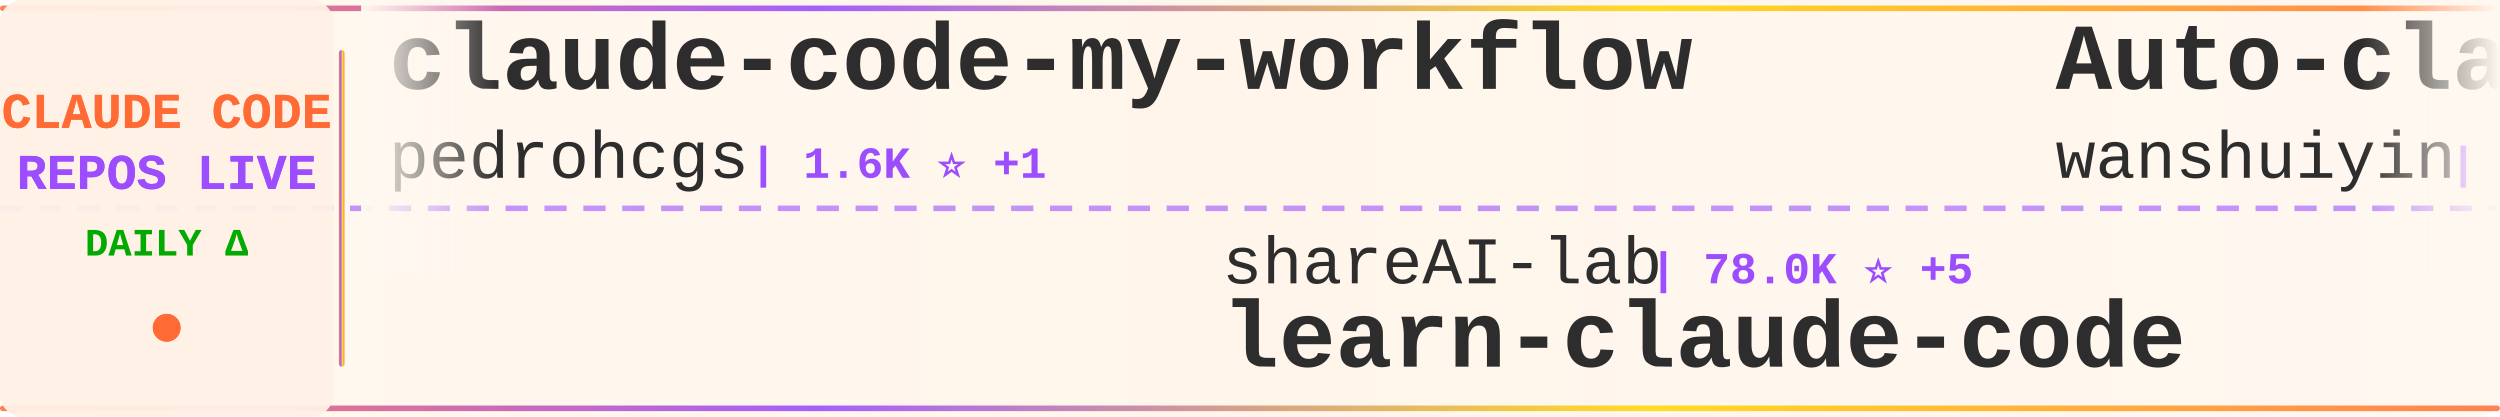
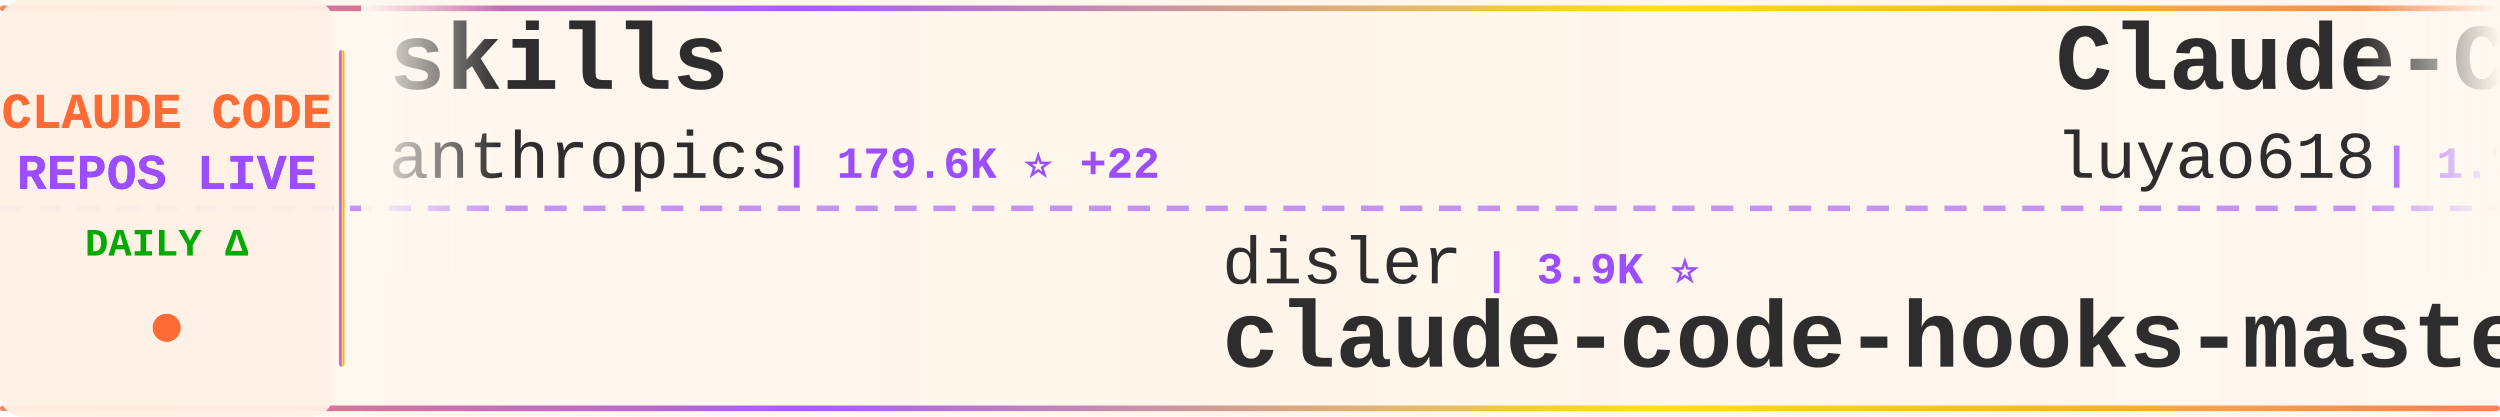
<svg xmlns="http://www.w3.org/2000/svg" width="900" height="150">
  <defs>
    <linearGradient id="tickerBg" x1="0%" y1="0%" x2="100%" y2="0%">
      <stop offset="0%" style="stop-color:#fff8f0;stop-opacity:0.98" />
      <stop offset="50%" style="stop-color:#fff5eb;stop-opacity:1" />
      <stop offset="100%" style="stop-color:#fff8f0;stop-opacity:0.98" />
    </linearGradient>
    <linearGradient id="borderGrad" x1="0%" y1="0%" x2="100%" y2="0%">
      <stop offset="0%" style="stop-color:#FF6B35;stop-opacity:0.85">
        <animate attributeName="stop-opacity" values="0.85;1;0.85" dur="2s" repeatCount="indefinite" />
      </stop>
      <stop offset="33%" style="stop-color:#9C4EFF;stop-opacity:0.9">
        <animate attributeName="stop-opacity" values="0.9;1;0.9" dur="2.2s" repeatCount="indefinite" />
      </stop>
      <stop offset="66%" style="stop-color:#FFD700;stop-opacity:0.85">
        <animate attributeName="stop-opacity" values="0.85;1;0.85" dur="1.8s" repeatCount="indefinite" />
      </stop>
      <stop offset="100%" style="stop-color:#FF6B35;stop-opacity:0.85">
        <animate attributeName="stop-opacity" values="0.85;1;0.85" dur="2s" repeatCount="indefinite" />
      </stop>
    </linearGradient>
    <filter id="textGlow">
      <feGaussianBlur stdDeviation="0.15" result="coloredBlur" />
      <feMerge>
        <feMergeNode in="coloredBlur" />
        <feMergeNode in="SourceGraphic" />
      </feMerge>
    </filter>
    <filter id="metricGlow">
      <feGaussianBlur stdDeviation="0.2" result="coloredBlur" />
      <feMerge>
        <feMergeNode in="coloredBlur" />
        <feMergeNode in="SourceGraphic" />
      </feMerge>
    </filter>
    <linearGradient id="leftFade" x1="0%" y1="0%" x2="100%" y2="0%">
      <stop offset="0%" style="stop-color:#fff8f0;stop-opacity:1" />
      <stop offset="100%" style="stop-color:#fff8f0;stop-opacity:0" />
    </linearGradient>
    <linearGradient id="rightFade" x1="0%" y1="0%" x2="100%" y2="0%">
      <stop offset="0%" style="stop-color:#fff8f0;stop-opacity:0" />
      <stop offset="100%" style="stop-color:#fff8f0;stop-opacity:1" />
    </linearGradient>
  </defs>
  <rect width="900" height="150" fill="url(#tickerBg)" rx="8" />
  <rect x="0" y="2" width="900" height="2" fill="url(#borderGrad)" rx="1" />
  <rect x="0" y="146" width="900" height="2" fill="url(#borderGrad)" rx="1" />
  <line x1="0" y1="75" x2="900" y2="75" stroke="#9C4EFF" stroke-width="2" stroke-dasharray="8 6" opacity="0.6" />
  <rect x="0" y="0" width="120" height="150" fill="#fff0e6" opacity="0.95" rx="8" />
  <text x="60" y="46" font-family="'Courier New', monospace" font-size="18" font-weight="bold" fill="#FF6B35" text-anchor="middle" filter="url(#textGlow)">
    CLAUDE CODE
  </text>
  <text x="60" y="68" font-family="'Courier New', monospace" font-size="18" font-weight="bold" fill="#9C4EFF" text-anchor="middle" filter="url(#textGlow)">
    REPOS LIVE
  </text>
  <text x="60" y="92" font-family="'Courier New', monospace" font-size="14" font-weight="bold" fill="#00aa00" text-anchor="middle">
    DAILY Δ
  </text>
  <circle cx="60" cy="118" r="5" fill="#FF6B35" filter="url(#metricGlow)">
    <animate attributeName="r" values="4;6;4" dur="1.5s" repeatCount="indefinite" />
    <animate attributeName="opacity" values="0.6;1;0.6" dur="1.5s" repeatCount="indefinite" />
  </circle>
  <rect x="122" y="18" width="2" height="114" fill="url(#borderGrad)" rx="1" />
  <clipPath id="tickerClip">
    <rect x="130" y="0" width="770" height="150" />
  </clipPath>
  <g clip-path="url(#tickerClip)">
    <g id="tickerItems">
      <animateTransform attributeName="transform" attributeType="XML" type="translate" from="0 0" to="-3000 0" dur="54s" repeatCount="indefinite" />
      <g transform="translate(0, 0)">
-         <text x="140" y="32" font-family="'Courier New', monospace" font-size="34" font-weight="bold" fill="#2d2d2d">claude-code-my-workflow</text>
-         <text x="140" y="64" font-family="'Courier New', monospace" font-size="24" font-weight="normal" fill="#2d2d2d" opacity="1.0">pedrohcgs</text>
-         <text x="270" y="64" font-family="'Courier New', monospace" font-size="16" font-weight="bold" fill="#9C4EFF"> | 1.6K ⭐ +1</text>
+         <text x="140" y="32" font-family="'Courier New', monospace" font-size="34" font-weight="bold" fill="#2d2d2d">skills</text>
+         <text x="140" y="64" font-family="'Courier New', monospace" font-size="24" font-weight="normal" fill="#2d2d2d" opacity="1.0">anthropics</text>
+         <text x="282" y="64" font-family="'Courier New', monospace" font-size="16" font-weight="bold" fill="#9C4EFF"> | 179.6K ⭐ +22</text>
      </g>
      <g transform="translate(300, 0)">
-         <text x="140" y="102" font-family="'Courier New', monospace" font-size="24" font-weight="normal" fill="#2d2d2d" opacity="1.0">shareAI-lab</text>
-         <text x="294" y="102" font-family="'Courier New', monospace" font-size="16" font-weight="bold" fill="#9C4EFF"> | 78.0K ⭐ +5</text>
-         <text x="140" y="132" font-family="'Courier New', monospace" font-size="34" font-weight="bold" fill="#2d2d2d">learn-claude-code</text>
+         <text x="140" y="102" font-family="'Courier New', monospace" font-size="24" font-weight="normal" fill="#2d2d2d" opacity="1.0">disler</text>
+         <text x="234" y="102" font-family="'Courier New', monospace" font-size="16" font-weight="bold" fill="#9C4EFF"> | 3.9K ⭐</text>
+         <text x="140" y="132" font-family="'Courier New', monospace" font-size="34" font-weight="bold" fill="#2d2d2d">claude-code-hooks-master...</text>
      </g>
      <g transform="translate(600, 0)">
-         <text x="140" y="32" font-family="'Courier New', monospace" font-size="34" font-weight="bold" fill="#2d2d2d">Auto-claude-code-researc...</text>
-         <text x="140" y="64" font-family="'Courier New', monospace" font-size="24" font-weight="normal" fill="#2d2d2d" opacity="1.0">wanshuiyin</text>
-         <text x="282" y="64" font-family="'Courier New', monospace" font-size="16" font-weight="bold" fill="#9C4EFF"> | 16.9K ⭐ +1</text>
+         <text x="140" y="32" font-family="'Courier New', monospace" font-size="34" font-weight="bold" fill="#2d2d2d">Claude-Code-Source-Study</text>
+         <text x="140" y="64" font-family="'Courier New', monospace" font-size="24" font-weight="normal" fill="#2d2d2d" opacity="1.0">luyao618</text>
+         <text x="258" y="64" font-family="'Courier New', monospace" font-size="16" font-weight="bold" fill="#9C4EFF"> | 1.7K ⭐</text>
      </g>
      <g transform="translate(900, 0)">
-         <text x="140" y="102" font-family="'Courier New', monospace" font-size="24" font-weight="normal" fill="#2d2d2d" opacity="1.0">andrew-kramer-inno</text>
-         <text x="378" y="102" font-family="'Courier New', monospace" font-size="16" font-weight="bold" fill="#9C4EFF"> | 595 ⭐</text>
-         <text x="140" y="132" font-family="'Courier New', monospace" font-size="34" font-weight="bold" fill="#2d2d2d">claude-code-source-build</text>
+         <text x="140" y="102" font-family="'Courier New', monospace" font-size="24" font-weight="normal" fill="#2d2d2d" opacity="1.0">disler</text>
+         <text x="234" y="102" font-family="'Courier New', monospace" font-size="16" font-weight="bold" fill="#9C4EFF"> | 1.7K ⭐</text>
+         <text x="140" y="132" font-family="'Courier New', monospace" font-size="34" font-weight="bold" fill="#2d2d2d">pi-vs-claude-code</text>
      </g>
      <g transform="translate(1200, 0)">
-         <text x="140" y="32" font-family="'Courier New', monospace" font-size="34" font-weight="bold" fill="#2d2d2d">claude-code-book</text>
-         <text x="140" y="64" font-family="'Courier New', monospace" font-size="24" font-weight="normal" fill="#2d2d2d" opacity="1.0">lintsinghua</text>
-         <text x="294" y="64" font-family="'Courier New', monospace" font-size="16" font-weight="bold" fill="#9C4EFF"> | 4.3K ⭐</text>
+         <text x="140" y="32" font-family="'Courier New', monospace" font-size="34" font-weight="bold" fill="#2d2d2d">claude-code-rust</text>
+         <text x="140" y="64" font-family="'Courier New', monospace" font-size="24" font-weight="normal" fill="#2d2d2d" opacity="1.0">lorryjovens-hub</text>
+         <text x="342" y="64" font-family="'Courier New', monospace" font-size="16" font-weight="bold" fill="#9C4EFF"> | 1.7K ⭐</text>
      </g>
      <g transform="translate(1500, 0)">
-         <text x="140" y="102" font-family="'Courier New', monospace" font-size="24" font-weight="normal" fill="#2d2d2d" opacity="1.0">huangjia2019</text>
-         <text x="306" y="102" font-family="'Courier New', monospace" font-size="16" font-weight="bold" fill="#9C4EFF"> | 1.1K ⭐</text>
-         <text x="140" y="132" font-family="'Courier New', monospace" font-size="34" font-weight="bold" fill="#2d2d2d">claude-code-engineering</text>
+         <text x="140" y="102" font-family="'Courier New', monospace" font-size="24" font-weight="normal" fill="#2d2d2d" opacity="1.0">anthropics</text>
+         <text x="282" y="102" font-family="'Courier New', monospace" font-size="16" font-weight="bold" fill="#9C4EFF"> | 9.4K ⭐ +1</text>
+         <text x="140" y="132" font-family="'Courier New', monospace" font-size="34" font-weight="bold" fill="#2d2d2d">claude-code-action</text>
      </g>
      <g transform="translate(1800, 0)">
-         <text x="140" y="32" font-family="'Courier New', monospace" font-size="34" font-weight="bold" fill="#2d2d2d">claude-code-templates</text>
-         <text x="140" y="64" font-family="'Courier New', monospace" font-size="24" font-weight="normal" fill="#2d2d2d" opacity="1.0">davila7</text>
-         <text x="246" y="64" font-family="'Courier New', monospace" font-size="16" font-weight="bold" fill="#9C4EFF"> | 32.4K ⭐ +2</text>
+         <text x="140" y="32" font-family="'Courier New', monospace" font-size="34" font-weight="bold" fill="#2d2d2d">claude-code-proxy</text>
+         <text x="140" y="64" font-family="'Courier New', monospace" font-size="24" font-weight="normal" fill="#2d2d2d" opacity="1.0">1rgs</text>
+         <text x="210" y="64" font-family="'Courier New', monospace" font-size="16" font-weight="bold" fill="#9C4EFF"> | 3.8K ⭐</text>
      </g>
      <g transform="translate(2100, 0)">
-         <text x="140" y="102" font-family="'Courier New', monospace" font-size="24" font-weight="normal" fill="#2d2d2d" opacity="1.0">hangsman</text>
-         <text x="258" y="102" font-family="'Courier New', monospace" font-size="16" font-weight="bold" fill="#9C4EFF"> | 797 ⭐</text>
-         <text x="140" y="132" font-family="'Courier New', monospace" font-size="34" font-weight="bold" fill="#2d2d2d">claude-code-source</text>
+         <text x="140" y="102" font-family="'Courier New', monospace" font-size="24" font-weight="normal" fill="#2d2d2d" opacity="1.0">anthropics</text>
+         <text x="282" y="102" font-family="'Courier New', monospace" font-size="16" font-weight="bold" fill="#9C4EFF"> | 6.3K ⭐</text>
+         <text x="140" y="132" font-family="'Courier New', monospace" font-size="34" font-weight="bold" fill="#2d2d2d">claude-code-security-rev...</text>
      </g>
      <g transform="translate(2400, 0)">
-         <text x="140" y="32" font-family="'Courier New', monospace" font-size="34" font-weight="bold" fill="#2d2d2d">Claude-code</text>
-         <text x="140" y="64" font-family="'Courier New', monospace" font-size="24" font-weight="normal" fill="#2d2d2d" opacity="1.0">zstmfhy</text>
-         <text x="246" y="64" font-family="'Courier New', monospace" font-size="16" font-weight="bold" fill="#9C4EFF"> | 188 ⭐</text>
+         <text x="140" y="32" font-family="'Courier New', monospace" font-size="34" font-weight="bold" fill="#2d2d2d">collection-claude-code-s...</text>
+         <text x="140" y="64" font-family="'Courier New', monospace" font-size="24" font-weight="normal" fill="#2d2d2d" opacity="1.0">chauncygu</text>
+         <text x="270" y="64" font-family="'Courier New', monospace" font-size="16" font-weight="bold" fill="#9C4EFF"> | 2.8K ⭐</text>
      </g>
      <g transform="translate(2700, 0)">
-         <text x="140" y="102" font-family="'Courier New', monospace" font-size="24" font-weight="normal" fill="#2d2d2d" opacity="1.0">Yeachan-Heo</text>
-         <text x="294" y="102" font-family="'Courier New', monospace" font-size="16" font-weight="bold" fill="#9C4EFF"> | 39.6K ⭐ +1</text>
-         <text x="140" y="132" font-family="'Courier New', monospace" font-size="34" font-weight="bold" fill="#2d2d2d">oh-my-claudecode</text>
+         <text x="140" y="102" font-family="'Courier New', monospace" font-size="24" font-weight="normal" fill="#2d2d2d" opacity="1.0">centminmod</text>
+         <text x="282" y="102" font-family="'Courier New', monospace" font-size="16" font-weight="bold" fill="#9C4EFF"> | 2.7K ⭐</text>
+         <text x="140" y="132" font-family="'Courier New', monospace" font-size="34" font-weight="bold" fill="#2d2d2d">my-claude-code-setup</text>
      </g>
      <g transform="translate(3000, 0)">
-         <text x="140" y="32" font-family="'Courier New', monospace" font-size="34" font-weight="bold" fill="#2d2d2d">claude-code-my-workflow</text>
-         <text x="140" y="64" font-family="'Courier New', monospace" font-size="24" font-weight="normal" fill="#2d2d2d" opacity="1.0">pedrohcgs</text>
-         <text x="270" y="64" font-family="'Courier New', monospace" font-size="16" font-weight="bold" fill="#9C4EFF"> | 1.6K ⭐ +1</text>
+         <text x="140" y="32" font-family="'Courier New', monospace" font-size="34" font-weight="bold" fill="#2d2d2d">skills</text>
+         <text x="140" y="64" font-family="'Courier New', monospace" font-size="24" font-weight="normal" fill="#2d2d2d" opacity="1.0">anthropics</text>
+         <text x="282" y="64" font-family="'Courier New', monospace" font-size="16" font-weight="bold" fill="#9C4EFF"> | 179.6K ⭐ +22</text>
      </g>
      <g transform="translate(3300, 0)">
-         <text x="140" y="102" font-family="'Courier New', monospace" font-size="24" font-weight="normal" fill="#2d2d2d" opacity="1.0">shareAI-lab</text>
-         <text x="294" y="102" font-family="'Courier New', monospace" font-size="16" font-weight="bold" fill="#9C4EFF"> | 78.0K ⭐ +5</text>
-         <text x="140" y="132" font-family="'Courier New', monospace" font-size="34" font-weight="bold" fill="#2d2d2d">learn-claude-code</text>
+         <text x="140" y="102" font-family="'Courier New', monospace" font-size="24" font-weight="normal" fill="#2d2d2d" opacity="1.0">disler</text>
+         <text x="234" y="102" font-family="'Courier New', monospace" font-size="16" font-weight="bold" fill="#9C4EFF"> | 3.9K ⭐</text>
+         <text x="140" y="132" font-family="'Courier New', monospace" font-size="34" font-weight="bold" fill="#2d2d2d">claude-code-hooks-master...</text>
      </g>
      <g transform="translate(3600, 0)">
-         <text x="140" y="32" font-family="'Courier New', monospace" font-size="34" font-weight="bold" fill="#2d2d2d">Auto-claude-code-researc...</text>
-         <text x="140" y="64" font-family="'Courier New', monospace" font-size="24" font-weight="normal" fill="#2d2d2d" opacity="1.0">wanshuiyin</text>
-         <text x="282" y="64" font-family="'Courier New', monospace" font-size="16" font-weight="bold" fill="#9C4EFF"> | 16.9K ⭐ +1</text>
+         <text x="140" y="32" font-family="'Courier New', monospace" font-size="34" font-weight="bold" fill="#2d2d2d">Claude-Code-Source-Study</text>
+         <text x="140" y="64" font-family="'Courier New', monospace" font-size="24" font-weight="normal" fill="#2d2d2d" opacity="1.0">luyao618</text>
+         <text x="258" y="64" font-family="'Courier New', monospace" font-size="16" font-weight="bold" fill="#9C4EFF"> | 1.7K ⭐</text>
      </g>
      <g transform="translate(3900, 0)">
-         <text x="140" y="102" font-family="'Courier New', monospace" font-size="24" font-weight="normal" fill="#2d2d2d" opacity="1.0">andrew-kramer-inno</text>
-         <text x="378" y="102" font-family="'Courier New', monospace" font-size="16" font-weight="bold" fill="#9C4EFF"> | 595 ⭐</text>
-         <text x="140" y="132" font-family="'Courier New', monospace" font-size="34" font-weight="bold" fill="#2d2d2d">claude-code-source-build</text>
+         <text x="140" y="102" font-family="'Courier New', monospace" font-size="24" font-weight="normal" fill="#2d2d2d" opacity="1.0">disler</text>
+         <text x="234" y="102" font-family="'Courier New', monospace" font-size="16" font-weight="bold" fill="#9C4EFF"> | 1.7K ⭐</text>
+         <text x="140" y="132" font-family="'Courier New', monospace" font-size="34" font-weight="bold" fill="#2d2d2d">pi-vs-claude-code</text>
      </g>
    </g>
  </g>
  <rect x="130" y="0" width="50" height="100" fill="url(#leftFade)" />
  <rect x="850" y="0" width="50" height="100" fill="url(#rightFade)" />
</svg>
